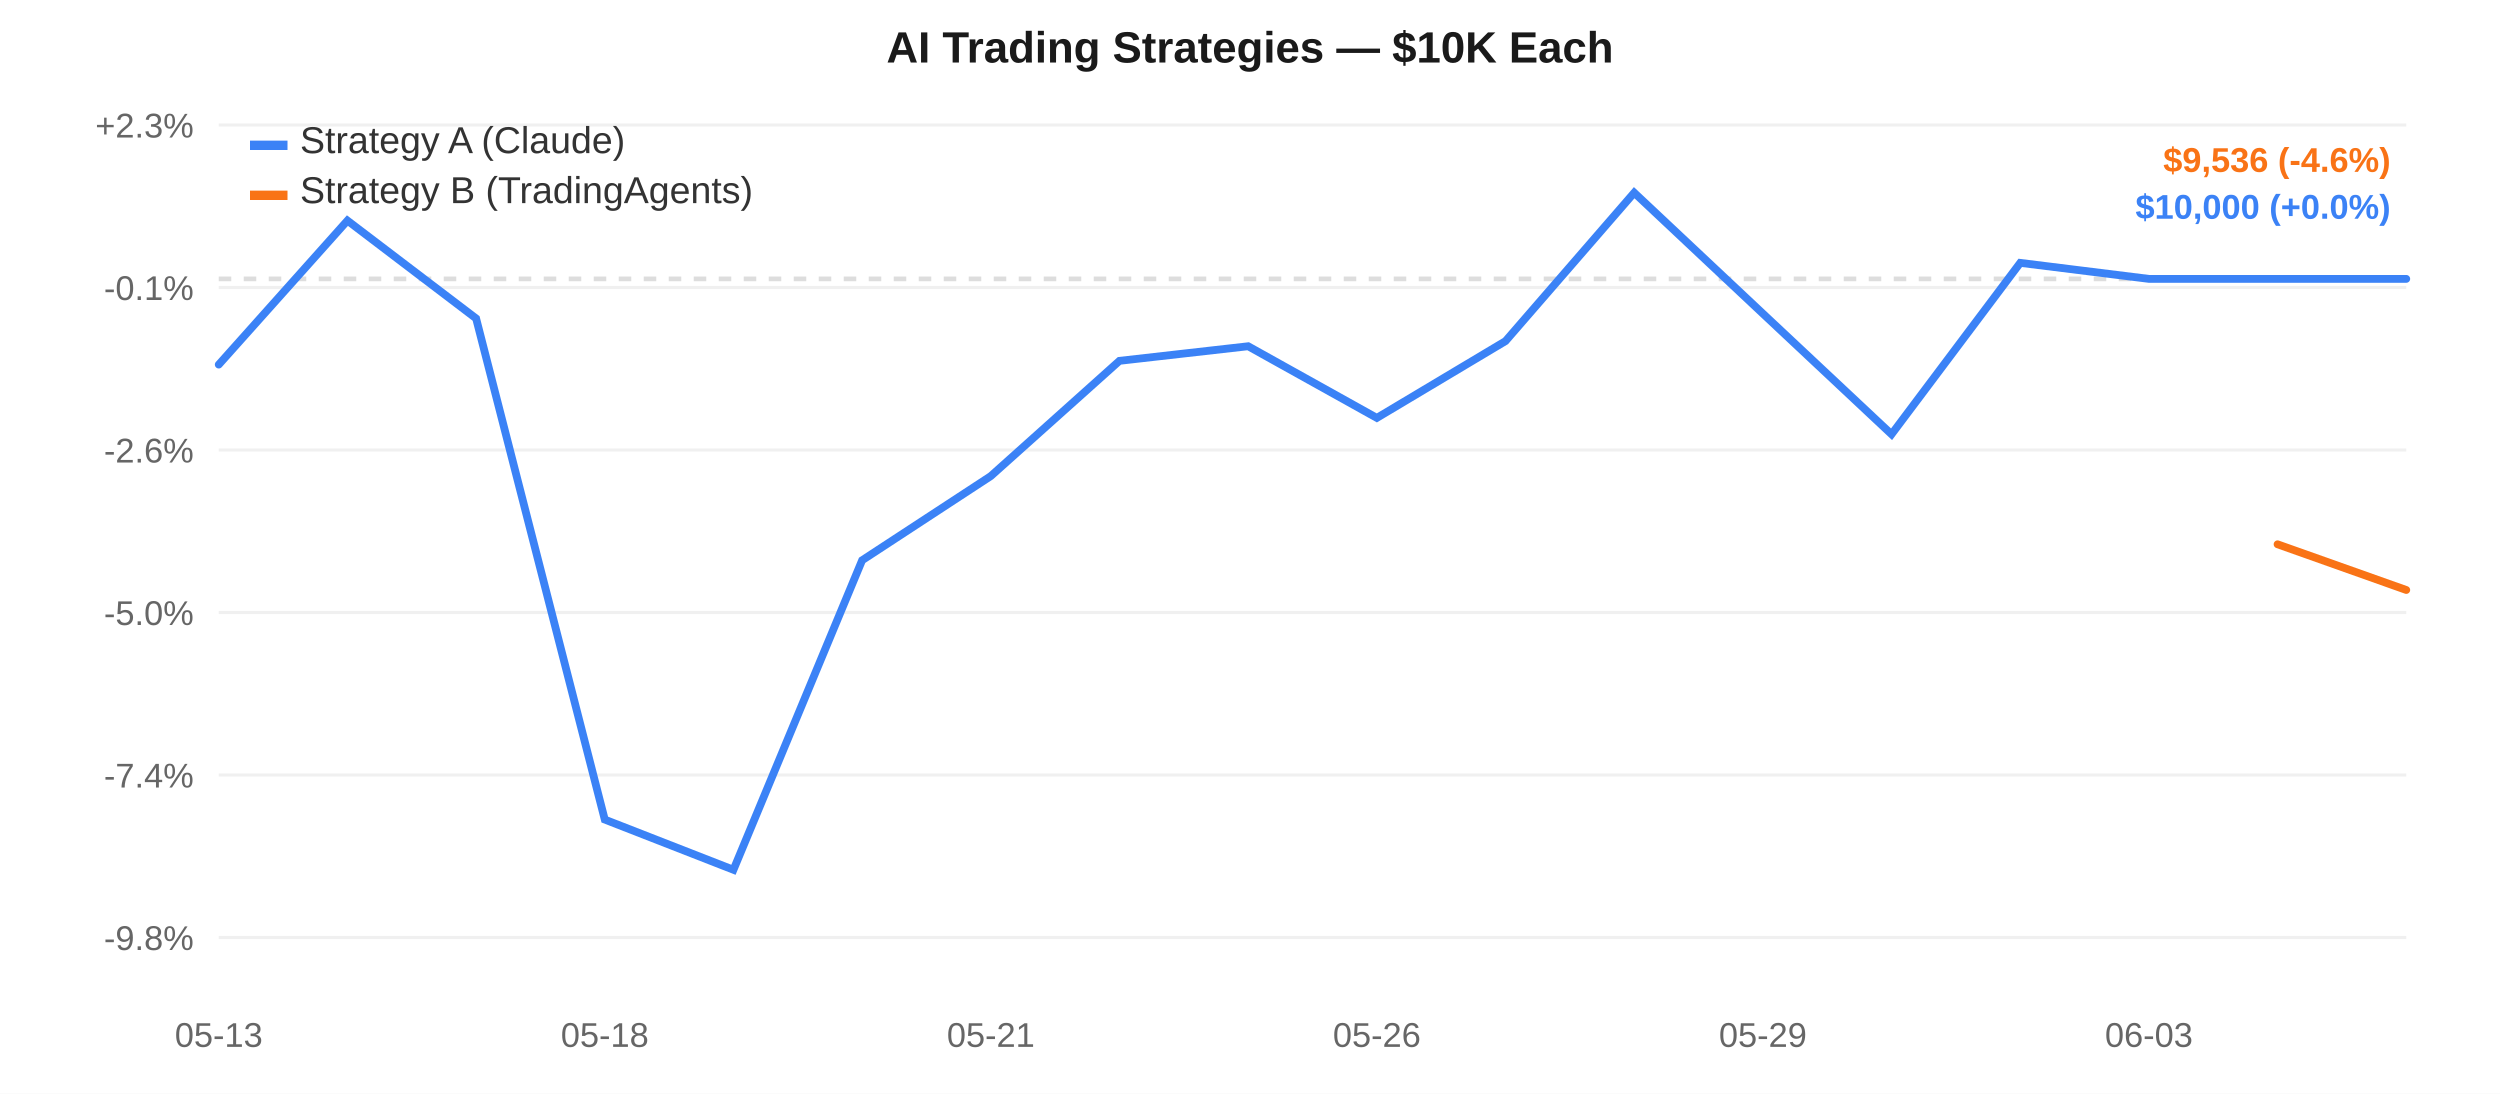
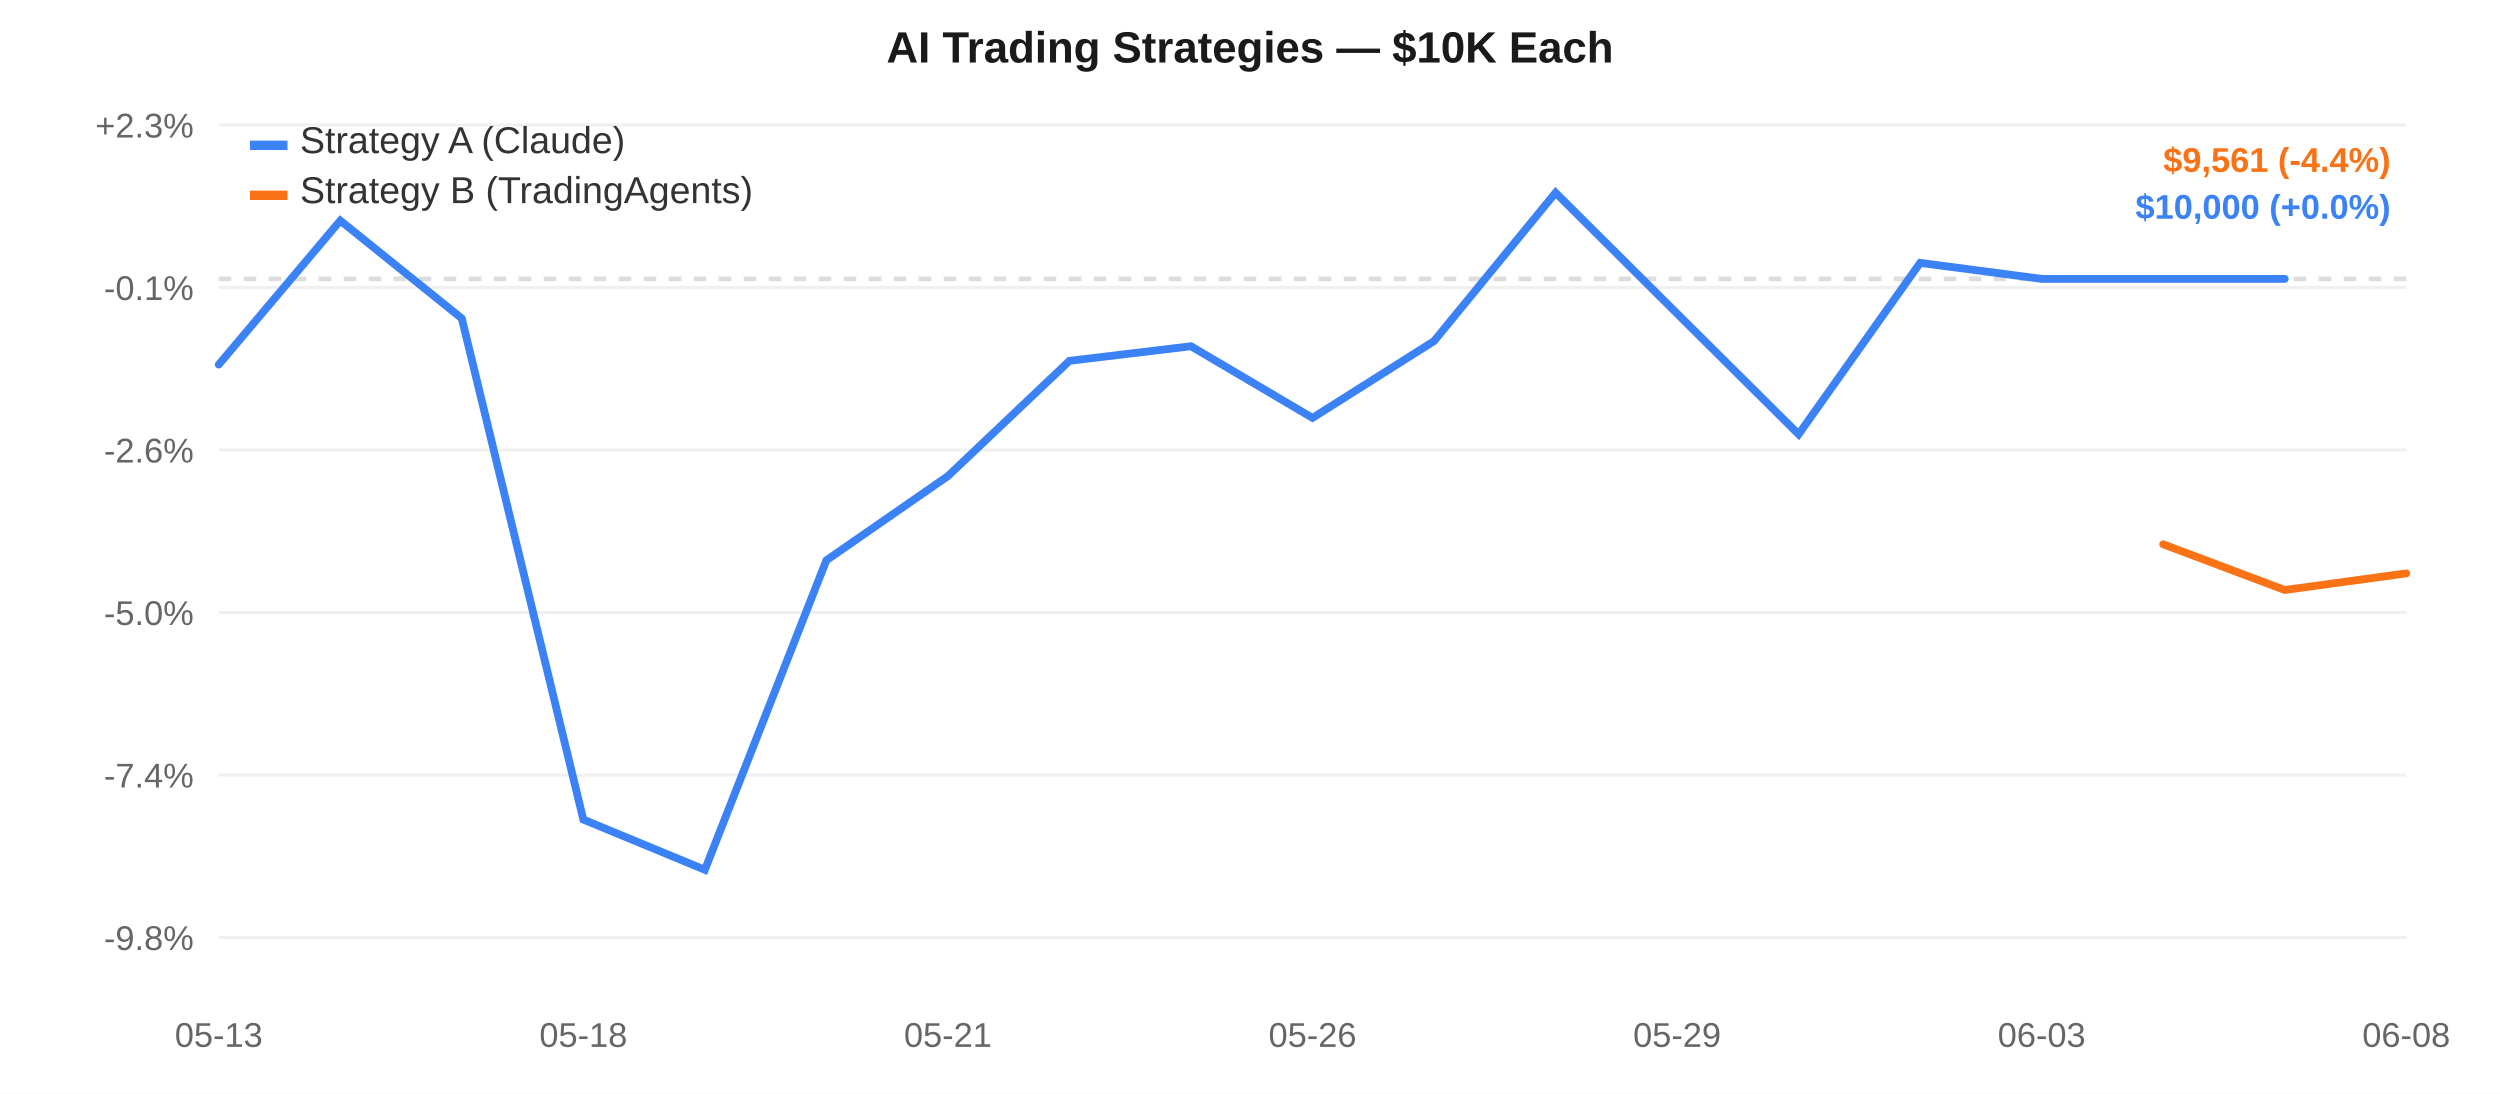
<svg xmlns="http://www.w3.org/2000/svg" width="800" height="350" style="font-family:-apple-system,Arial,sans-serif;">
  <rect width="800" height="350" fill="#ffffff" />
  <line x1="70" y1="40.0" x2="770" y2="40.0" stroke="#f0f0f0" stroke-width="1" />
  <text x="62" y="44.0" text-anchor="end" fill="#666" font-size="11">+2.3%</text>
  <line x1="70" y1="92.0" x2="770" y2="92.0" stroke="#f0f0f0" stroke-width="1" />
  <text x="62" y="96.0" text-anchor="end" fill="#666" font-size="11">-0.1%</text>
  <line x1="70" y1="144.0" x2="770" y2="144.0" stroke="#f0f0f0" stroke-width="1" />
  <text x="62" y="148.0" text-anchor="end" fill="#666" font-size="11">-2.6%</text>
  <line x1="70" y1="196.0" x2="770" y2="196.0" stroke="#f0f0f0" stroke-width="1" />
  <text x="62" y="200.0" text-anchor="end" fill="#666" font-size="11">-5.0%</text>
  <line x1="70" y1="248.0" x2="770" y2="248.0" stroke="#f0f0f0" stroke-width="1" />
  <text x="62" y="252.0" text-anchor="end" fill="#666" font-size="11">-7.4%</text>
  <line x1="70" y1="300.0" x2="770" y2="300.0" stroke="#f0f0f0" stroke-width="1" />
  <text x="62" y="304.0" text-anchor="end" fill="#666" font-size="11">-9.8%</text>
  <line x1="70" y1="89.242" x2="770" y2="89.242" stroke="#ddd" stroke-width="1.5" stroke-dasharray="4,4" />
  <text x="70.0" y="335" text-anchor="middle" fill="#666" font-size="11">05-13</text>
-   <text x="193.529" y="335" text-anchor="middle" fill="#666" font-size="11">05-18</text>
-   <text x="317.059" y="335" text-anchor="middle" fill="#666" font-size="11">05-21</text>
-   <text x="440.588" y="335" text-anchor="middle" fill="#666" font-size="11">05-26</text>
-   <text x="564.118" y="335" text-anchor="middle" fill="#666" font-size="11">05-29</text>
-   <text x="687.647" y="335" text-anchor="middle" fill="#666" font-size="11">06-03</text>
-   <path d="M 70.0,116.668 L 111.176,70.593 L 152.353,101.901 L 193.529,262.263 L 234.706,278.333 L 275.882,179.285 L 317.059,152.343 L 358.235,115.466 L 399.412,110.797 L 440.588,133.729 L 481.765,109.151 L 522.941,61.667 L 564.118,100.355 L 605.294,138.965 L 646.471,84.117 L 687.647,89.242 L 728.824,89.242 L 770.0,89.242" fill="none" stroke="#3b82f6" stroke-width="2.5" stroke-linecap="round" />
-   <path d="M 728.824,174.175 L 770.0,188.795" fill="none" stroke="#f97316" stroke-width="2.5" stroke-linecap="round" />
+   <text x="186.667" y="335" text-anchor="middle" fill="#666" font-size="11">05-18</text>
+   <text x="303.333" y="335" text-anchor="middle" fill="#666" font-size="11">05-21</text>
+   <text x="420.0" y="335" text-anchor="middle" fill="#666" font-size="11">05-26</text>
+   <text x="536.667" y="335" text-anchor="middle" fill="#666" font-size="11">05-29</text>
+   <text x="653.333" y="335" text-anchor="middle" fill="#666" font-size="11">06-03</text>
+   <text x="770.0" y="335" text-anchor="middle" fill="#666" font-size="11">06-08</text>
+   <path d="M 70.0,116.668 L 108.889,70.593 L 147.778,101.901 L 186.667,262.263 L 225.556,278.333 L 264.444,179.285 L 303.333,152.343 L 342.222,115.466 L 381.111,110.797 L 420.0,133.729 L 458.889,109.151 L 497.778,61.667 L 536.667,100.355 L 575.556,138.965 L 614.444,84.117 L 653.333,89.242 L 692.222,89.242 L 731.111,89.242" fill="none" stroke="#3b82f6" stroke-width="2.5" stroke-linecap="round" />
+   <path d="M 692.222,174.175 L 731.111,188.795 L 770.0,183.482" fill="none" stroke="#f97316" stroke-width="2.5" stroke-linecap="round" />
  <rect x="80" y="45" width="12" height="3" fill="#3b82f6" />
  <text x="96" y="49" fill="#333" font-size="12">Strategy A (Claude)</text>
  <rect x="80" y="61" width="12" height="3" fill="#f97316" />
  <text x="96" y="65" fill="#333" font-size="12">Strategy B (TradingAgents)</text>
  <text x="400.0" y="20" text-anchor="middle" fill="#1a1a1a" font-size="14" font-weight="600">AI Trading Strategies — $10K Each</text>
-   <text x="765" y="55" text-anchor="end" fill="#f97316" font-size="11" font-weight="600">$9,536 (-4.6%)</text>
+   <text x="765" y="55" text-anchor="end" fill="#f97316" font-size="11" font-weight="600">$9,561 (-4.4%)</text>
  <text x="765" y="70" text-anchor="end" fill="#3b82f6" font-size="11" font-weight="600">$10,000 (+0.0%)</text>
</svg>
